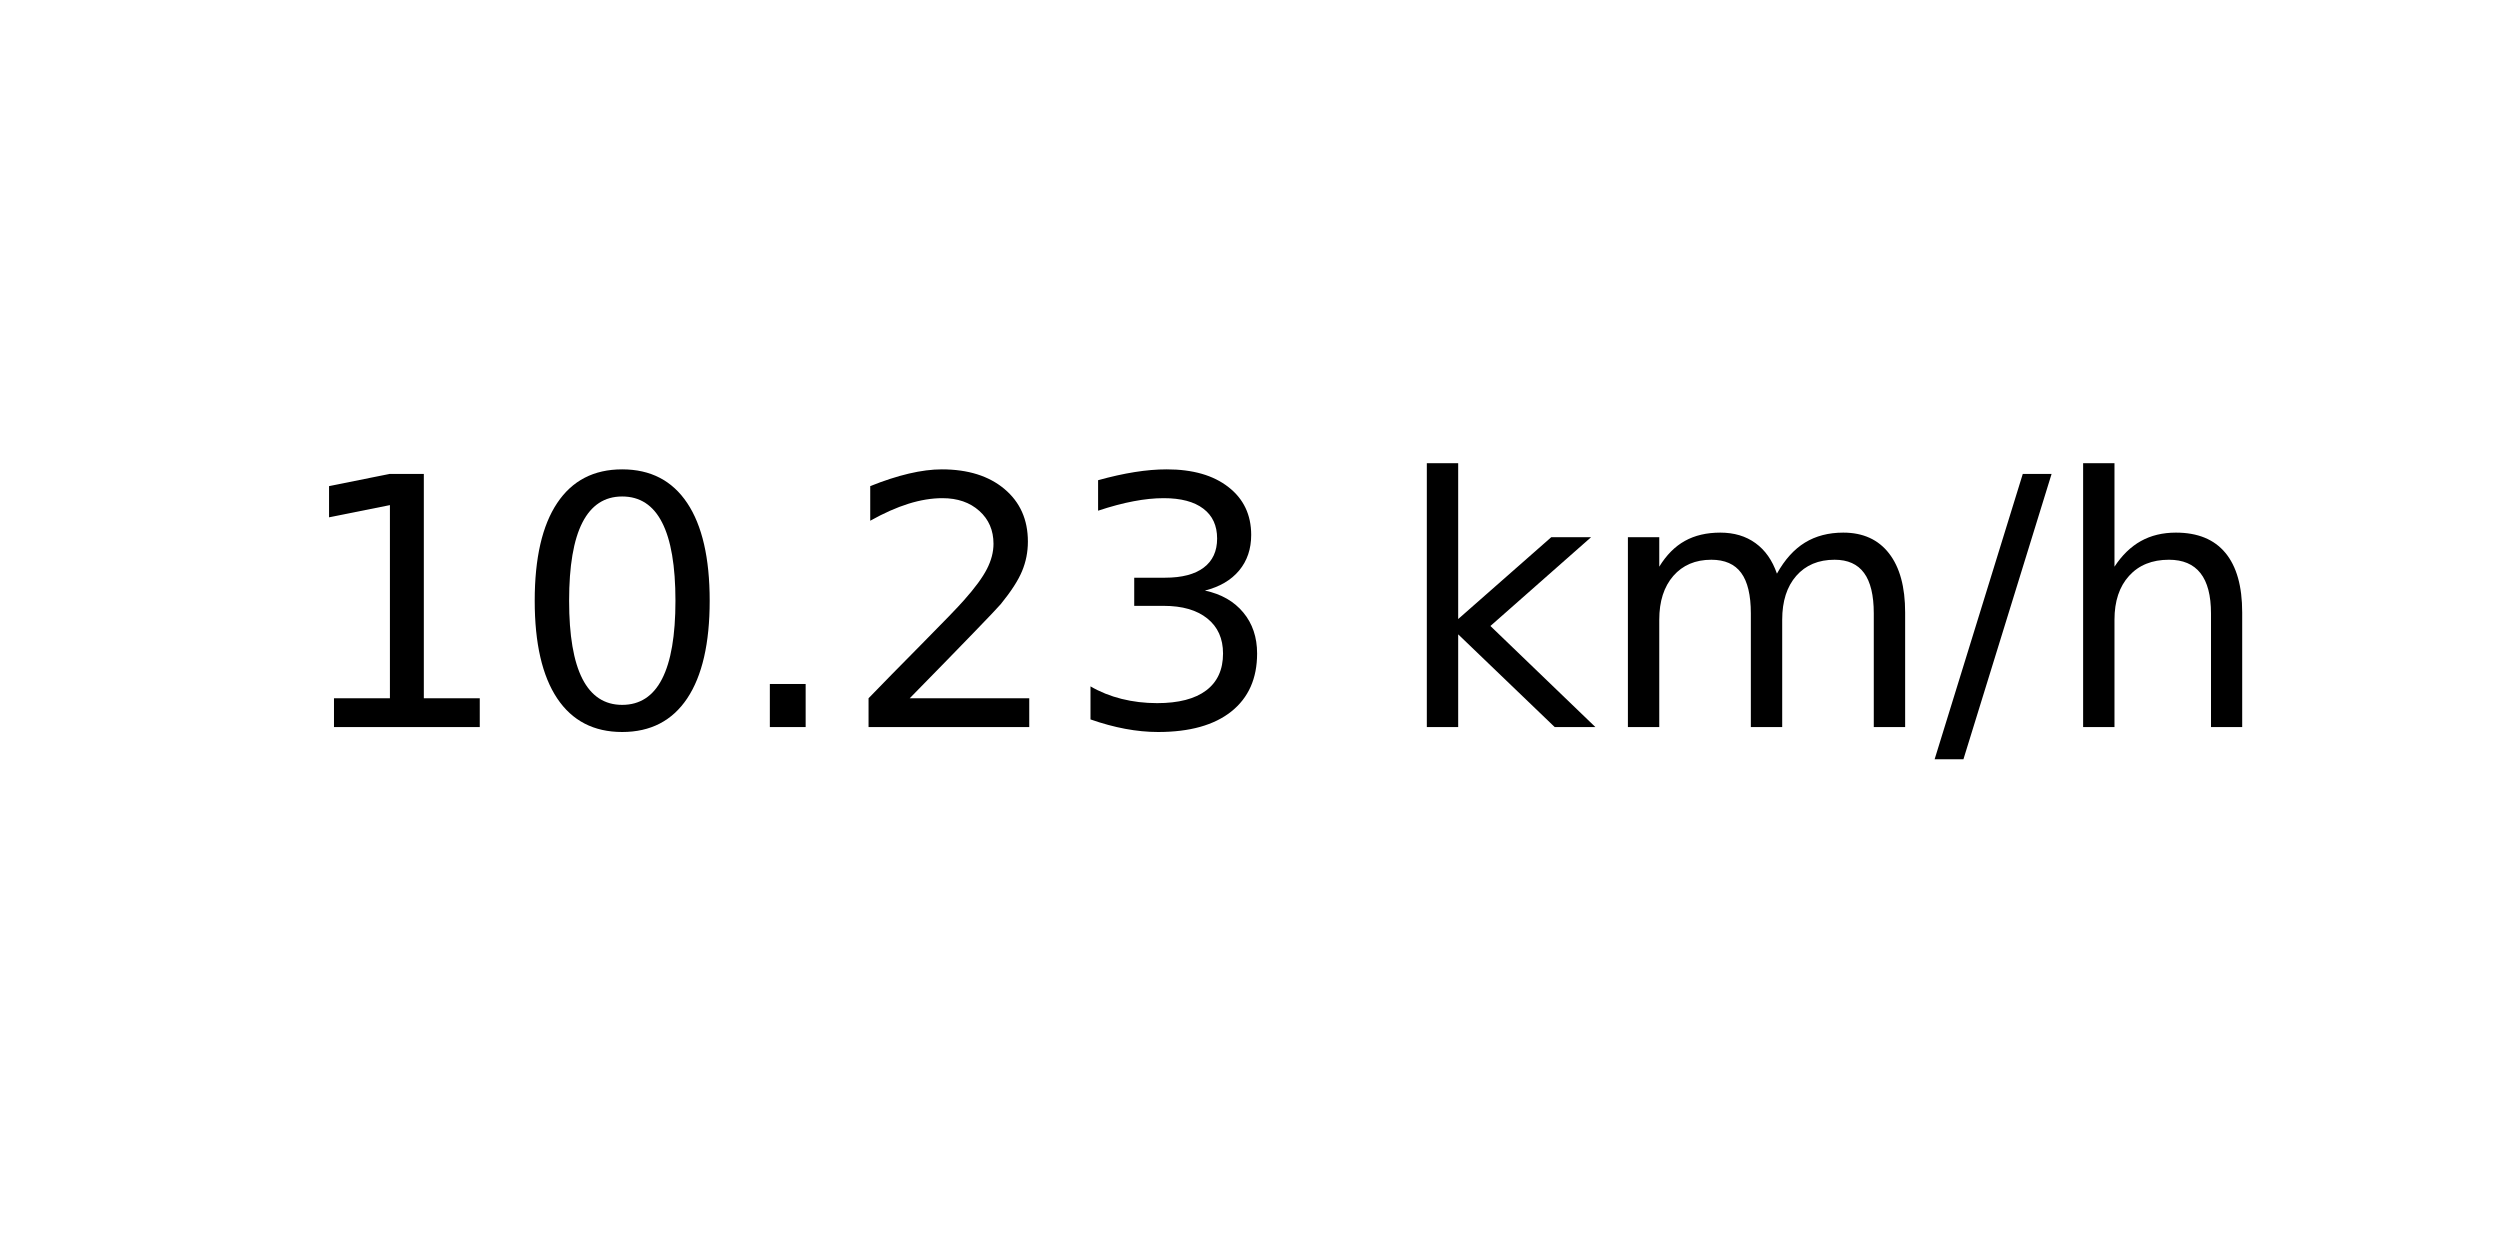
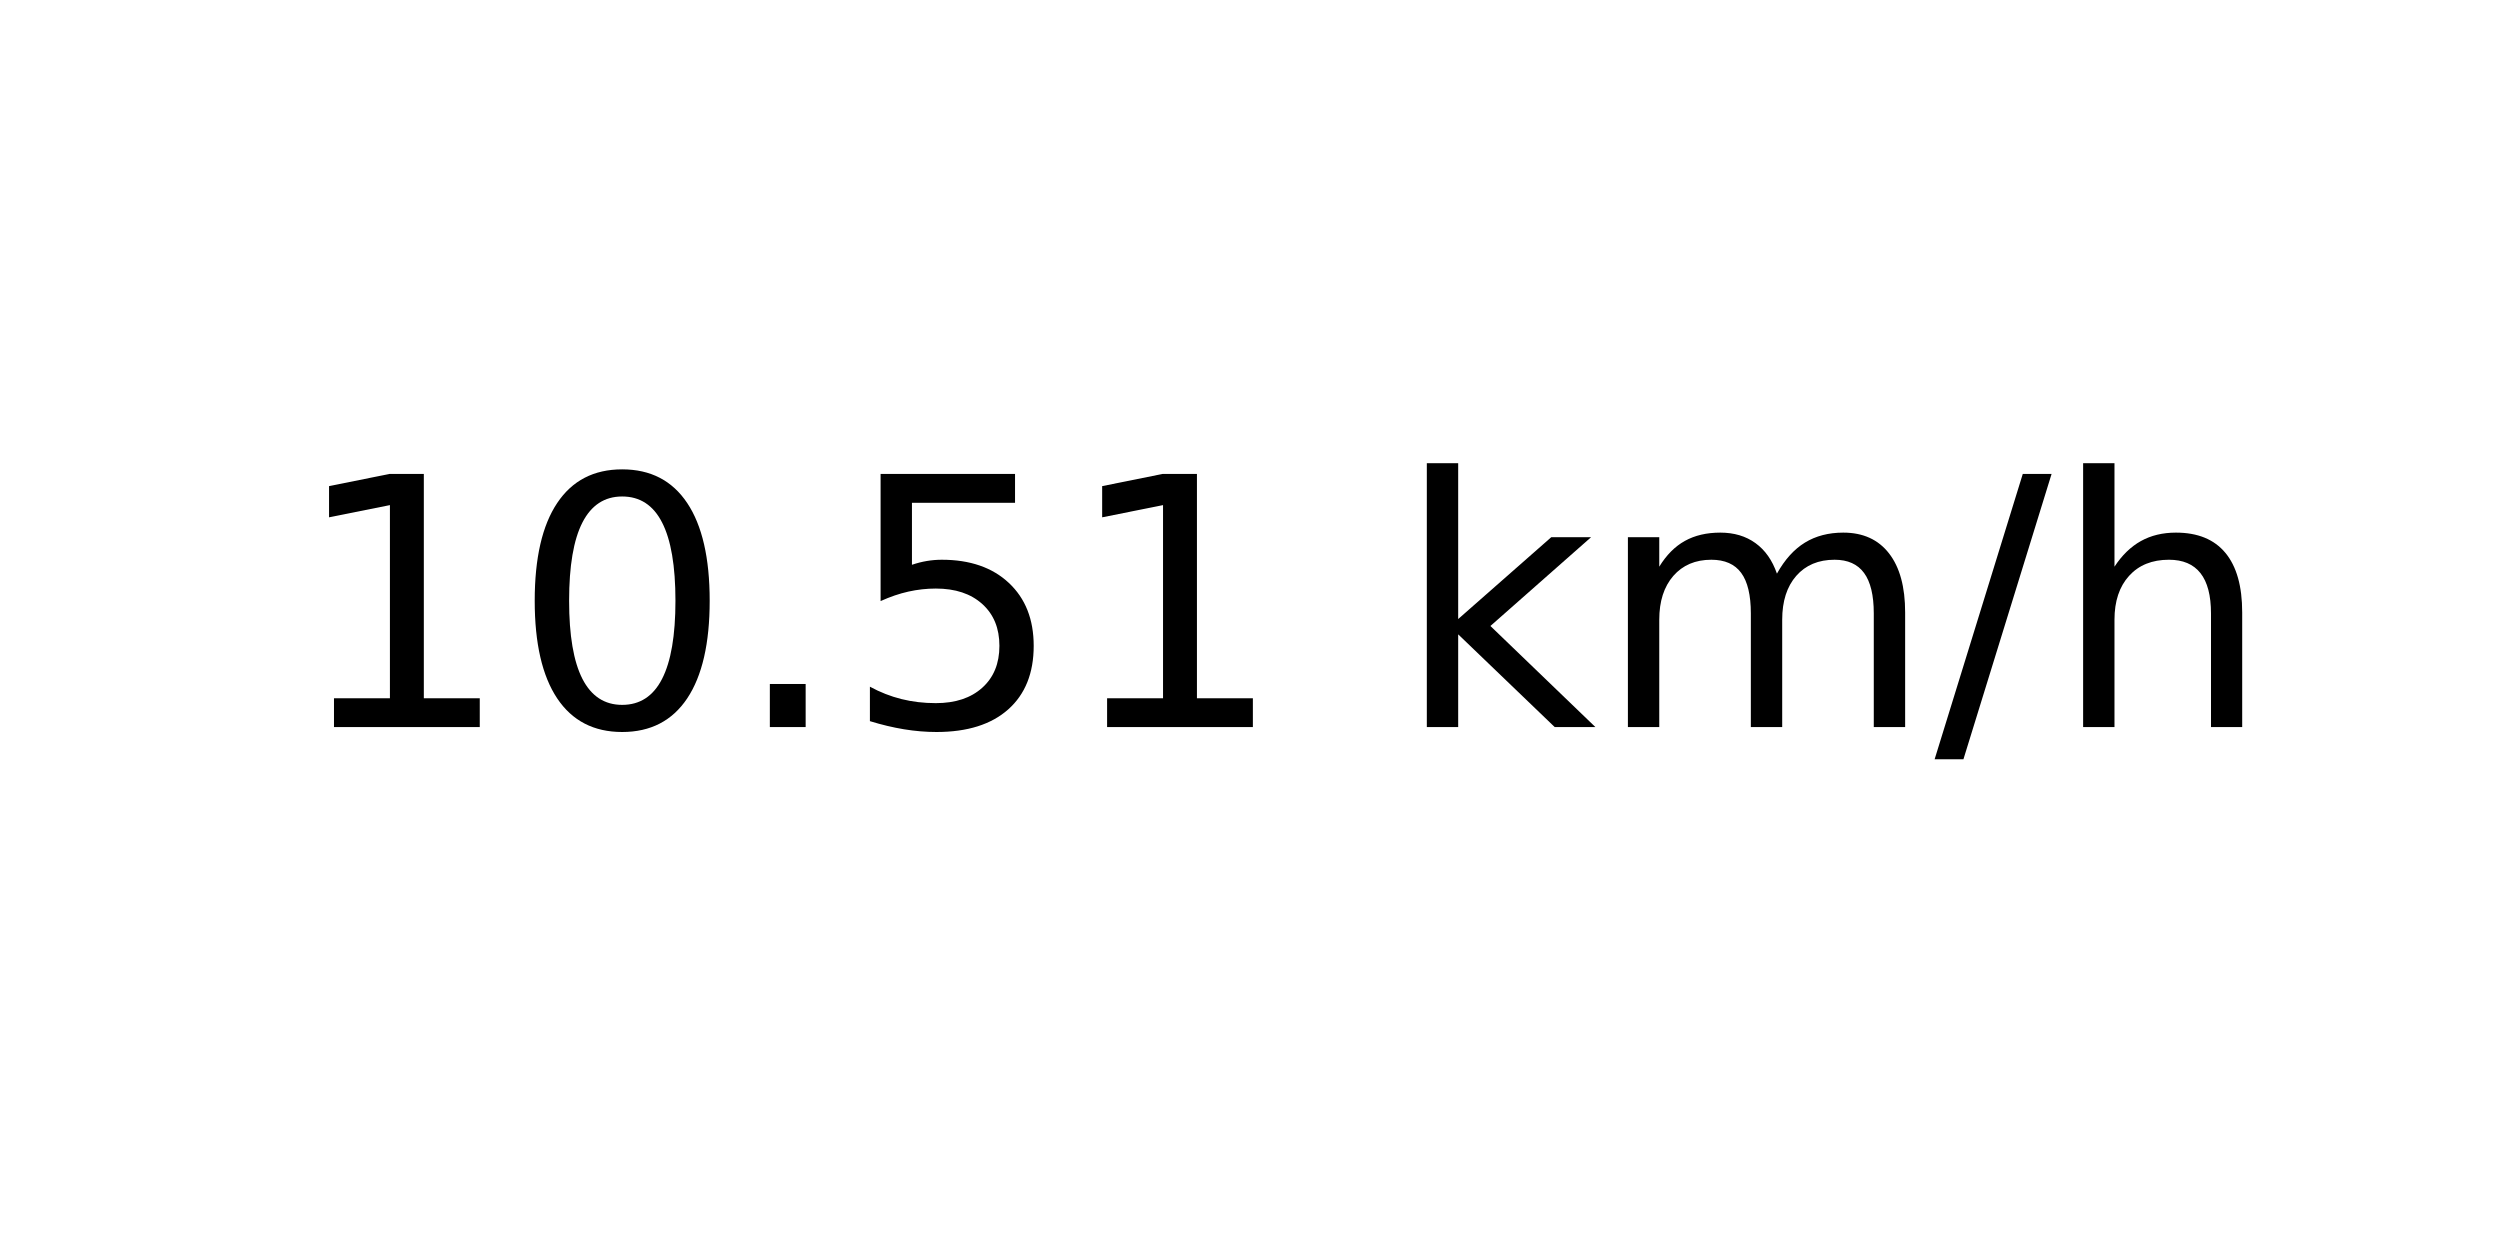
<svg xmlns="http://www.w3.org/2000/svg" xmlns:xlink="http://www.w3.org/1999/xlink" width="72pt" height="36pt" viewBox="0 0 72 36" version="1.1">
  <defs>
    <style type="text/css">*{stroke-linejoin: round; stroke-linecap: butt}</style>
  </defs>
  <g id="figure_1">
    <g id="axes_1">
      <g id="text_1">
        <g transform="translate(8.378125 20.93937) scale(0.1 -0.1)">
          <defs>
            <path id="DejaVuSans-31" d="M 794 531  L 1825 531  L 1825 4091  L 703 3866  L 703 4441  L 1819 4666  L 2450 4666  L 2450 531  L 3481 531  L 3481 0  L 794 0  L 794 531  z " transform="scale(0.015625)" />
            <path id="DejaVuSans-30" d="M 2034 4250  Q 1547 4250 1301 3770  Q 1056 3291 1056 2328  Q 1056 1369 1301 889  Q 1547 409 2034 409  Q 2525 409 2770 889  Q 3016 1369 3016 2328  Q 3016 3291 2770 3770  Q 2525 4250 2034 4250  z M 2034 4750  Q 2819 4750 3233 4129  Q 3647 3509 3647 2328  Q 3647 1150 3233 529  Q 2819 -91 2034 -91  Q 1250 -91 836 529  Q 422 1150 422 2328  Q 422 3509 836 4129  Q 1250 4750 2034 4750  z " transform="scale(0.015625)" />
            <path id="DejaVuSans-2e" d="M 684 794  L 1344 794  L 1344 0  L 684 0  L 684 794  z " transform="scale(0.015625)" />
-             <path id="DejaVuSans-32" d="M 1228 531  L 3431 531  L 3431 0  L 469 0  L 469 531  Q 828 903 1448 1529  Q 2069 2156 2228 2338  Q 2531 2678 2651 2914  Q 2772 3150 2772 3378  Q 2772 3750 2511 3984  Q 2250 4219 1831 4219  Q 1534 4219 1204 4116  Q 875 4013 500 3803  L 500 4441  Q 881 4594 1212 4672  Q 1544 4750 1819 4750  Q 2544 4750 2975 4387  Q 3406 4025 3406 3419  Q 3406 3131 3298 2873  Q 3191 2616 2906 2266  Q 2828 2175 2409 1742  Q 1991 1309 1228 531  z " transform="scale(0.015625)" />
-             <path id="DejaVuSans-33" d="M 2597 2516  Q 3050 2419 3304 2112  Q 3559 1806 3559 1356  Q 3559 666 3084 287  Q 2609 -91 1734 -91  Q 1441 -91 1130 -33  Q 819 25 488 141  L 488 750  Q 750 597 1062 519  Q 1375 441 1716 441  Q 2309 441 2620 675  Q 2931 909 2931 1356  Q 2931 1769 2642 2001  Q 2353 2234 1838 2234  L 1294 2234  L 1294 2753  L 1863 2753  Q 2328 2753 2575 2939  Q 2822 3125 2822 3475  Q 2822 3834 2567 4026  Q 2313 4219 1838 4219  Q 1578 4219 1281 4162  Q 984 4106 628 3988  L 628 4550  Q 988 4650 1302 4700  Q 1616 4750 1894 4750  Q 2613 4750 3031 4423  Q 3450 4097 3450 3541  Q 3450 3153 3228 2886  Q 3006 2619 2597 2516  z " transform="scale(0.015625)" />
+             <path id="DejaVuSans-35" d="M 691 4666  L 3169 4666  L 3169 4134  L 1269 4134  L 1269 2991  Q 1406 3038 1543 3061  Q 1681 3084 1819 3084  Q 2600 3084 3056 2656  Q 3513 2228 3513 1497  Q 3513 744 3044 326  Q 2575 -91 1722 -91  Q 1428 -91 1123 -41  Q 819 9 494 109  L 494 744  Q 775 591 1075 516  Q 1375 441 1709 441  Q 2250 441 2565 725  Q 2881 1009 2881 1497  Q 2881 1984 2565 2268  Q 2250 2553 1709 2553  Q 1456 2553 1204 2497  Q 953 2441 691 2322  L 691 4666  z " transform="scale(0.015625)" />
            <path id="DejaVuSans-20" transform="scale(0.015625)" />
            <path id="DejaVuSans-6b" d="M 581 4863  L 1159 4863  L 1159 1991  L 2875 3500  L 3609 3500  L 1753 1863  L 3688 0  L 2938 0  L 1159 1709  L 1159 0  L 581 0  L 581 4863  z " transform="scale(0.015625)" />
            <path id="DejaVuSans-6d" d="M 3328 2828  Q 3544 3216 3844 3400  Q 4144 3584 4550 3584  Q 5097 3584 5394 3201  Q 5691 2819 5691 2113  L 5691 0  L 5113 0  L 5113 2094  Q 5113 2597 4934 2840  Q 4756 3084 4391 3084  Q 3944 3084 3684 2787  Q 3425 2491 3425 1978  L 3425 0  L 2847 0  L 2847 2094  Q 2847 2600 2669 2842  Q 2491 3084 2119 3084  Q 1678 3084 1418 2786  Q 1159 2488 1159 1978  L 1159 0  L 581 0  L 581 3500  L 1159 3500  L 1159 2956  Q 1356 3278 1631 3431  Q 1906 3584 2284 3584  Q 2666 3584 2933 3390  Q 3200 3197 3328 2828  z " transform="scale(0.015625)" />
            <path id="DejaVuSans-2f" d="M 1625 4666  L 2156 4666  L 531 -594  L 0 -594  L 1625 4666  z " transform="scale(0.015625)" />
            <path id="DejaVuSans-68" d="M 3513 2113  L 3513 0  L 2938 0  L 2938 2094  Q 2938 2591 2744 2837  Q 2550 3084 2163 3084  Q 1697 3084 1428 2787  Q 1159 2491 1159 1978  L 1159 0  L 581 0  L 581 4863  L 1159 4863  L 1159 2956  Q 1366 3272 1645 3428  Q 1925 3584 2291 3584  Q 2894 3584 3203 3211  Q 3513 2838 3513 2113  z " transform="scale(0.015625)" />
          </defs>
          <use xlink:href="#DejaVuSans-31" />
          <use xlink:href="#DejaVuSans-30" x="63.623" />
          <use xlink:href="#DejaVuSans-2e" x="127.246" />
-           <use xlink:href="#DejaVuSans-32" x="159.033" />
-           <use xlink:href="#DejaVuSans-33" x="222.656" />
+           <use xlink:href="#DejaVuSans-35" x="159.033" />
+           <use xlink:href="#DejaVuSans-31" x="222.656" />
          <use xlink:href="#DejaVuSans-20" x="286.279" />
          <use xlink:href="#DejaVuSans-6b" x="318.066" />
          <use xlink:href="#DejaVuSans-6d" x="375.977" />
          <use xlink:href="#DejaVuSans-2f" x="473.389" />
          <use xlink:href="#DejaVuSans-68" x="507.08" />
        </g>
      </g>
    </g>
  </g>
</svg>
